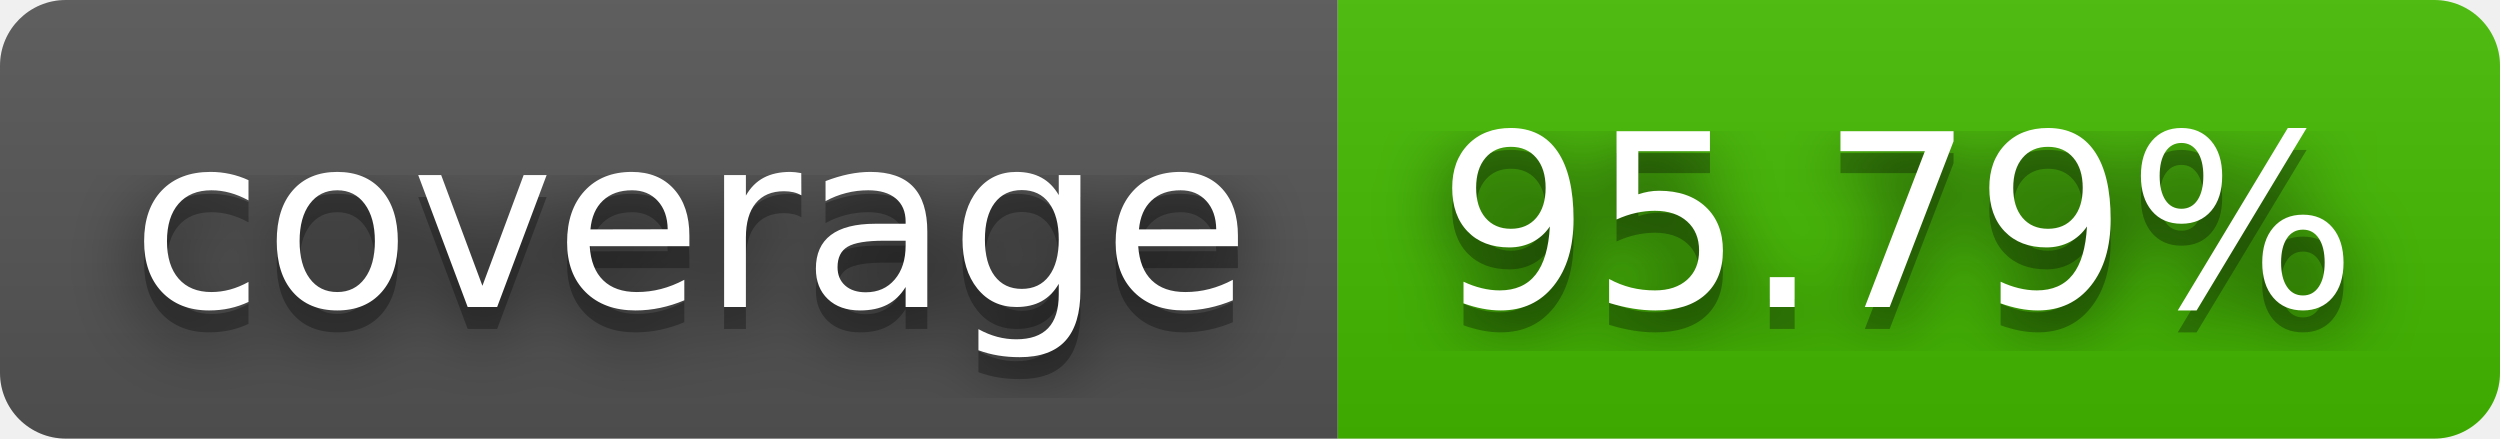
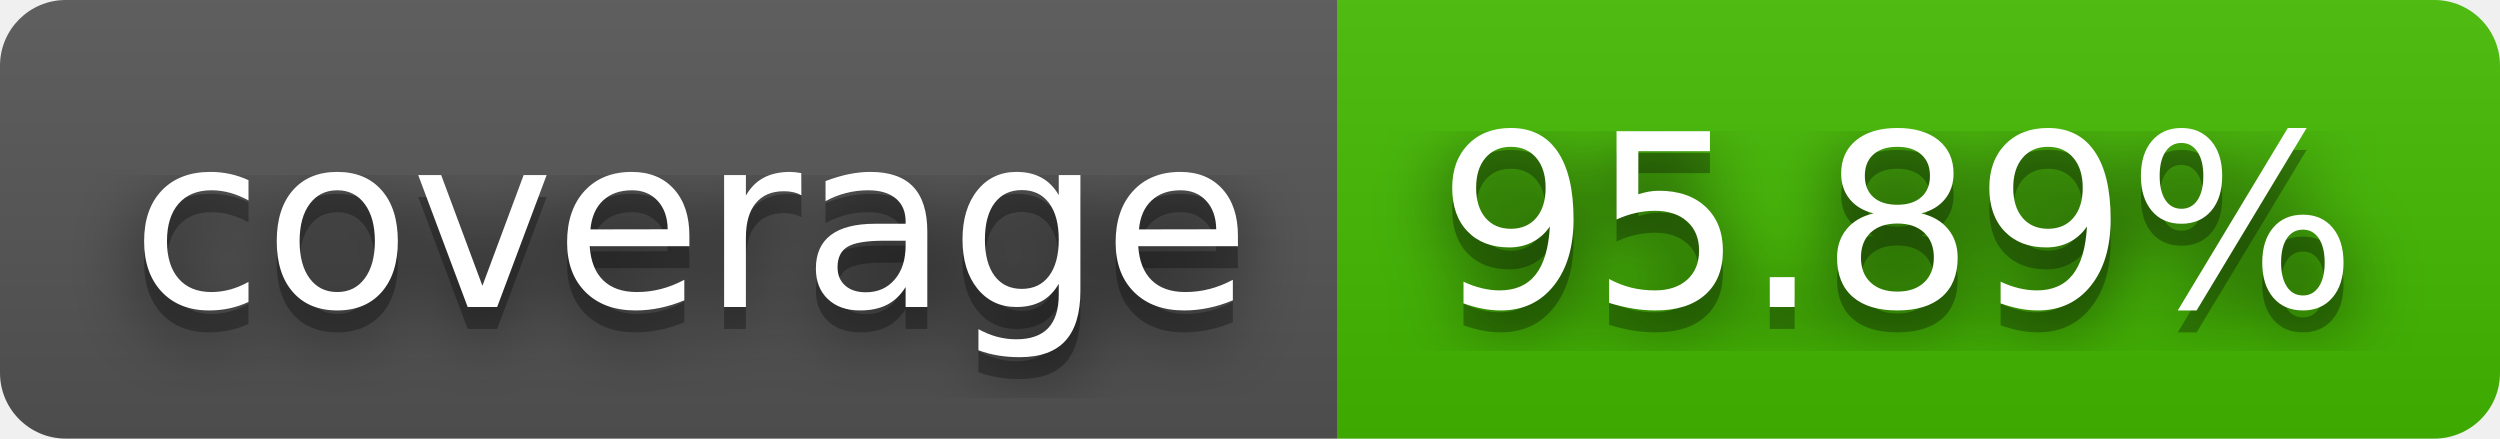
- <svg xmlns="http://www.w3.org/2000/svg" width="114" height="20" role="img" aria-label="coverage: 95.79%">
+ <svg xmlns="http://www.w3.org/2000/svg" width="114" height="20" role="img" aria-label="coverage: 95.89%">
  <filter id="blur">
    <feGaussianBlur stdDeviation="16" />
  </filter>
  <linearGradient id="s" x2="0" y2="100%">
    <stop offset="0" stop-color="#bbb" stop-opacity=".1" />
    <stop offset="1" stop-opacity=".1" />
  </linearGradient>
  <clipPath id="r">
    <rect width="114" height="20" rx="3" />
  </clipPath>
  <g clip-path="url(#r)">
    <rect width="61" height="20" fill="#555" />
    <rect x="61" width="53" height="20" fill="#4b0" />
    <rect width="114" height="20" fill="url(#s)" />
  </g>
  <g fill="#fff" text-anchor="middle" font-family="Verdana,Geneva,DejaVu Sans,sans-serif" text-rendering="geometricPrecision" font-size="110">
    <g transform="scale(.1)">
      <g aria-hidden="true" fill="#010101">
        <text x="315" y="150" fill-opacity=".8" filter="url(#blur)" textLength="510">coverage</text>
        <text x="315" y="150" fill-opacity=".3" textLength="510">coverage</text>
      </g>
      <text x="315" y="140" textLength="510">coverage</text>
    </g>
    <g transform="scale(.1)">
      <g aria-hidden="true" fill="#010101">
-         <text x="865" y="150" fill-opacity=".8" filter="url(#blur)" textLength="430">95.79%</text>
-         <text x="865" y="150" fill-opacity=".3" textLength="430">95.79%</text>
+         <text x="865" y="150" fill-opacity=".8" filter="url(#blur)" textLength="430">95.89%</text>
+         <text x="865" y="150" fill-opacity=".3" textLength="430">95.89%</text>
      </g>
-       <text x="865" y="140" textLength="430">95.79%</text>
+       <text x="865" y="140" textLength="430">95.89%</text>
    </g>
  </g>
</svg>
